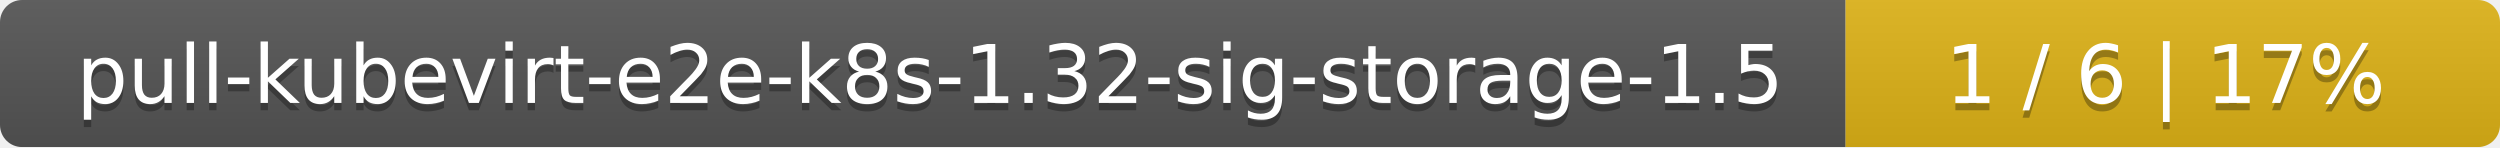
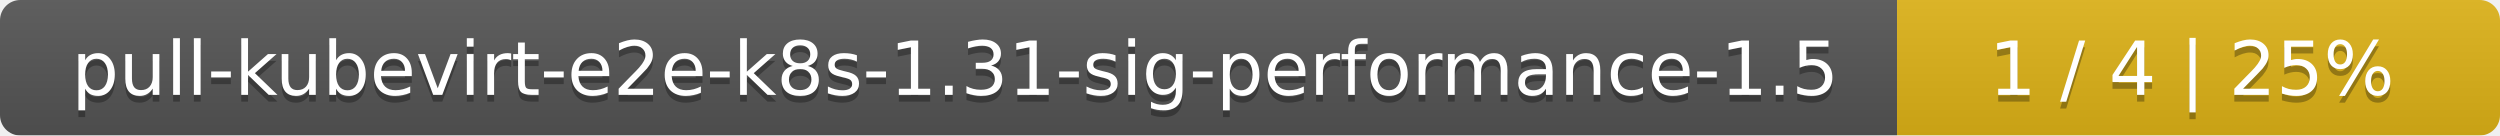
- <svg xmlns="http://www.w3.org/2000/svg" width="340" height="20">
+ <svg xmlns="http://www.w3.org/2000/svg" width="369" height="20">
  <linearGradient id="smooth" x2="0" y2="100%">
    <stop offset="0" stop-color="#bbb" stop-opacity=".1" />
    <stop offset="1" stop-opacity=".1" />
  </linearGradient>
  <mask id="round">
-     <rect width="340" height="20" rx="3" fill="#fff" />
+     <rect width="369" height="20" rx="3" fill="#fff" />
  </mask>
  <g mask="url(#round)">
-     <rect width="251" height="20" fill="#555" />
-     <rect x="251" width="89" height="20" fill="#dfb317" />
-     <rect width="340" height="20" fill="url(#smooth)" />
+     <rect width="280" height="20" fill="#555" />
+     <rect x="280" width="89" height="20" fill="#dfb317" />
+     <rect width="369" height="20" fill="url(#smooth)" />
  </g>
  <g fill="#fff" text-anchor="middle" font-family="DejaVu Sans,Verdana,Geneva,sans-serif" font-size="11">
-     <text x="126.5" y="15" fill="#010101" fill-opacity=".3">pull-kubevirt-e2e-k8s-1.32-sig-storage-1.5</text>
-     <text x="126.5" y="14">pull-kubevirt-e2e-k8s-1.32-sig-storage-1.5</text>
-     <text x="294.5" y="15" fill="#010101" fill-opacity=".3">1 / 6    |    17%</text>
-     <text x="294.5" y="14">1 / 6    |    17%</text>
+     <text x="141" y="15" fill="#010101" fill-opacity=".3">pull-kubevirt-e2e-k8s-1.31-sig-performance-1.5</text>
+     <text x="141" y="14">pull-kubevirt-e2e-k8s-1.31-sig-performance-1.5</text>
+     <text x="323.5" y="15" fill="#010101" fill-opacity=".3">1 / 4    |    25%</text>
+     <text x="323.5" y="14">1 / 4    |    25%</text>
  </g>
</svg>
